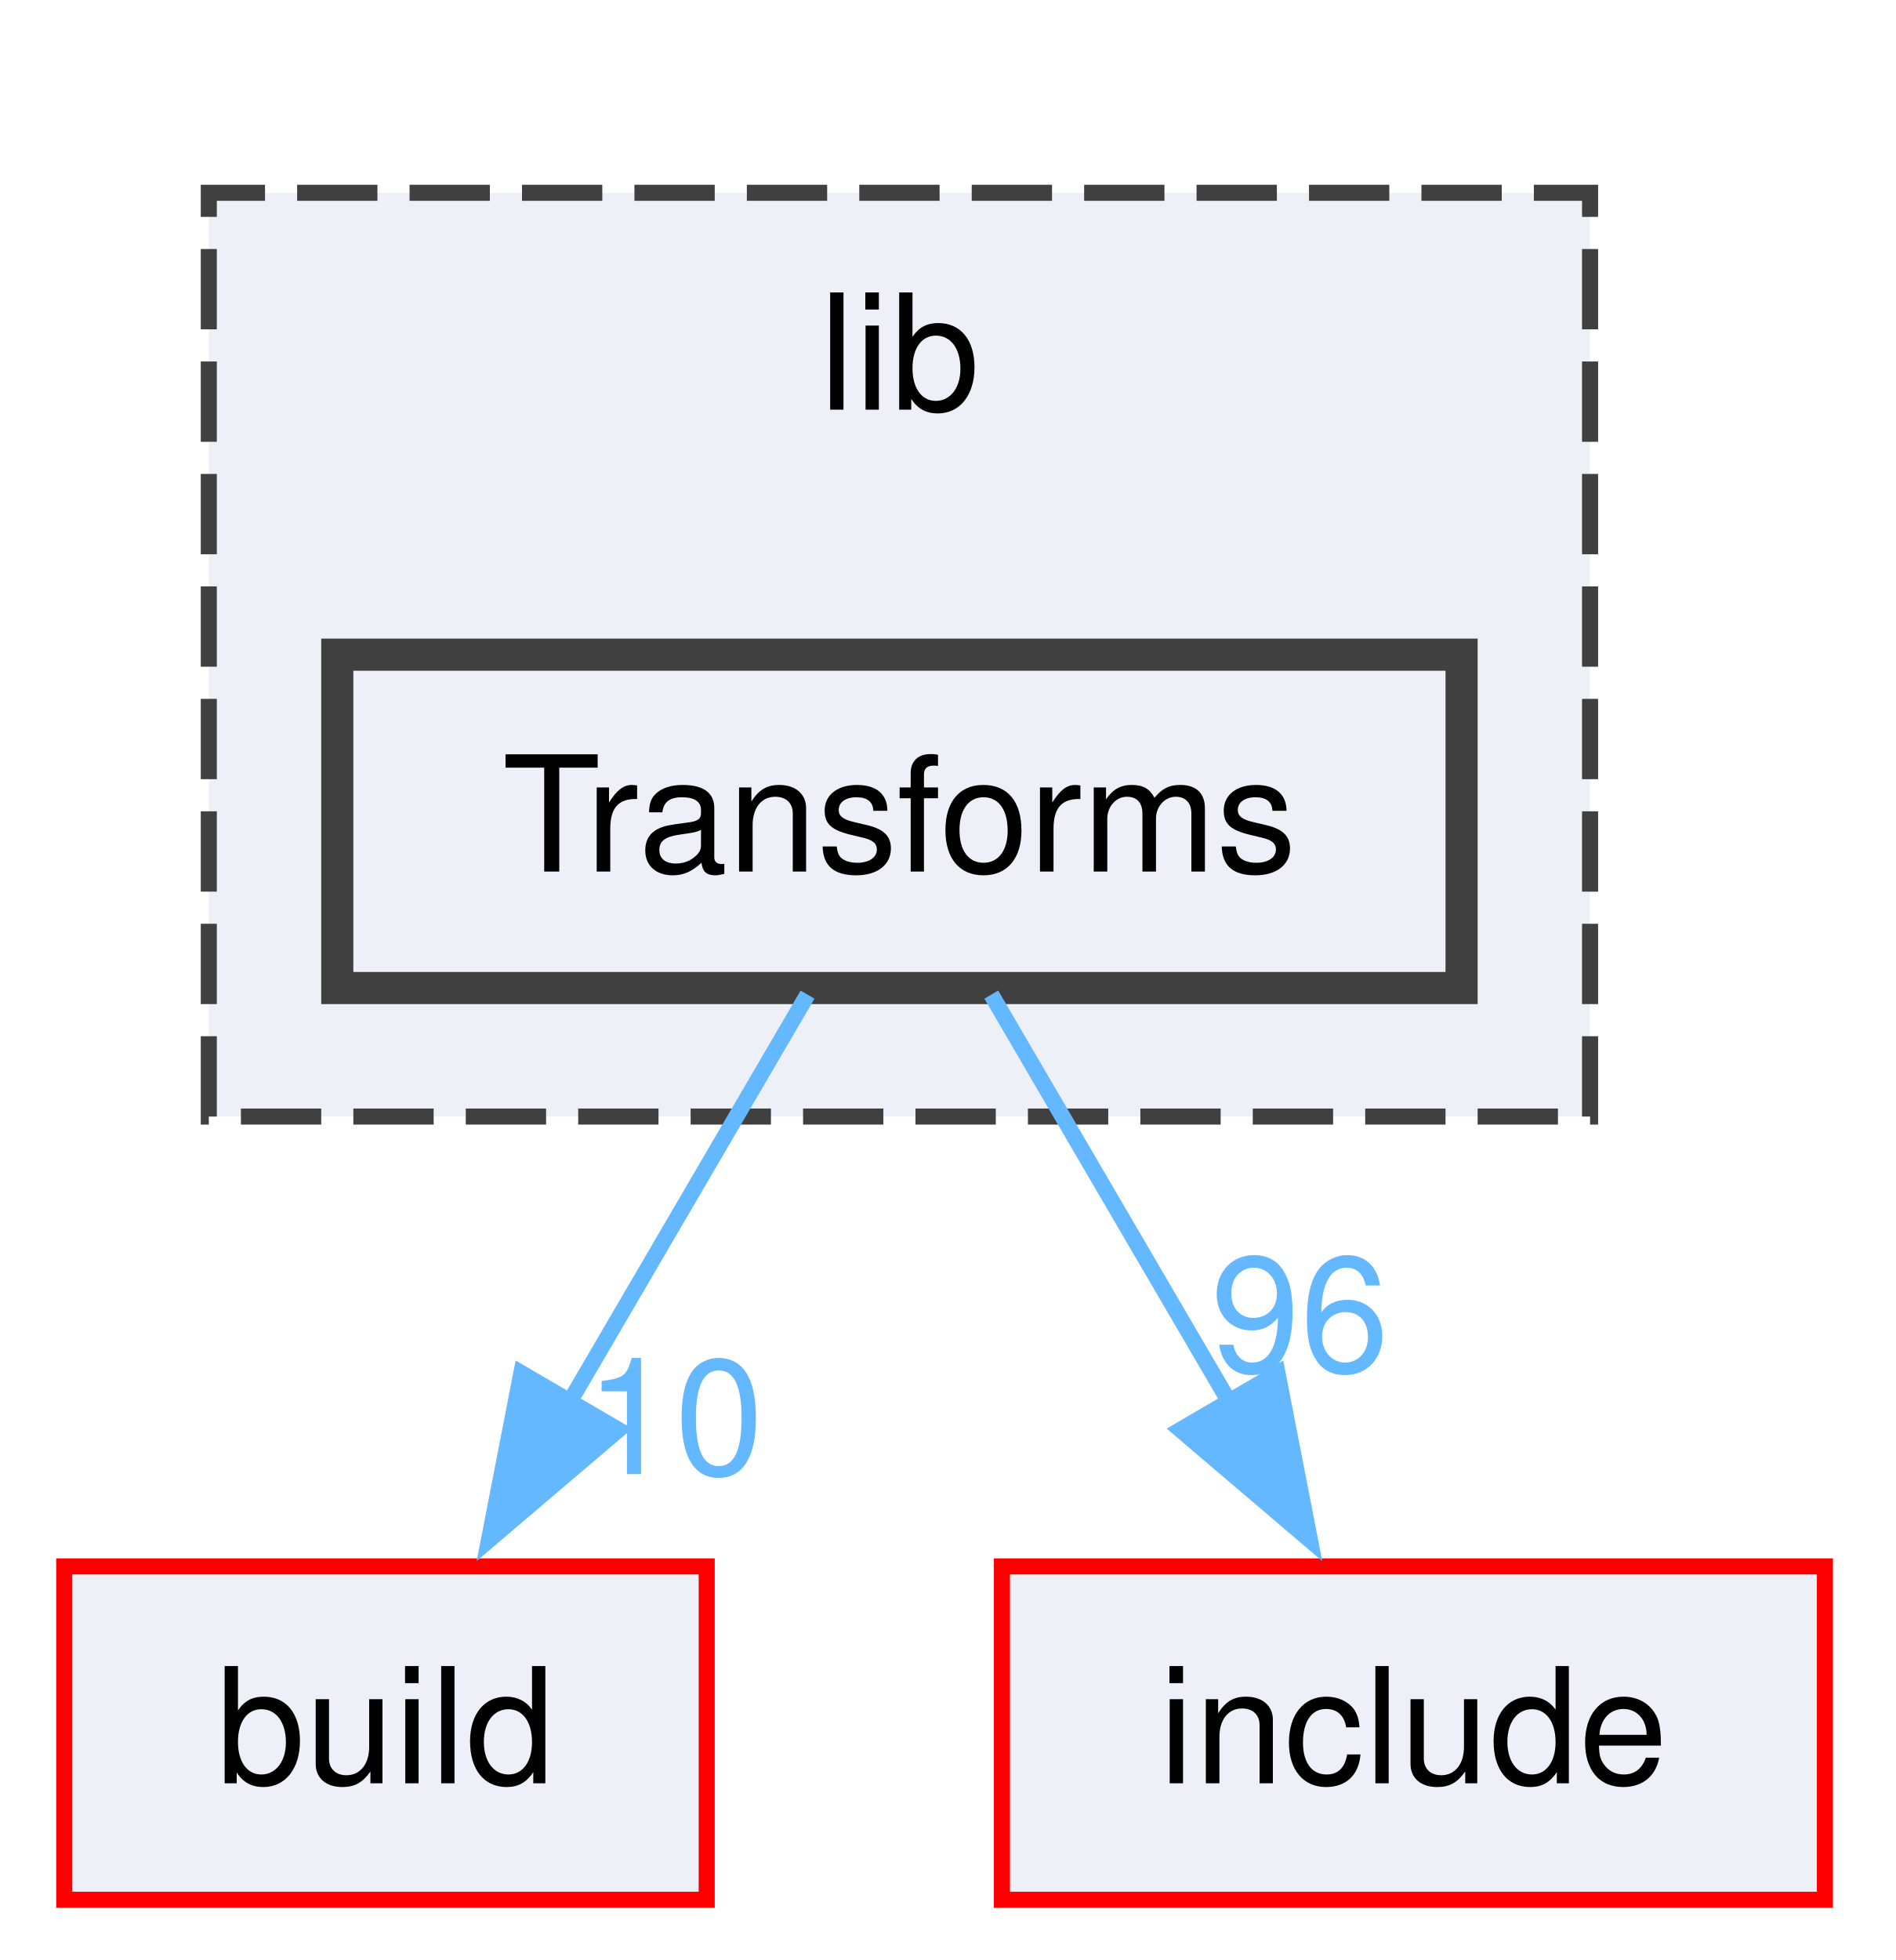
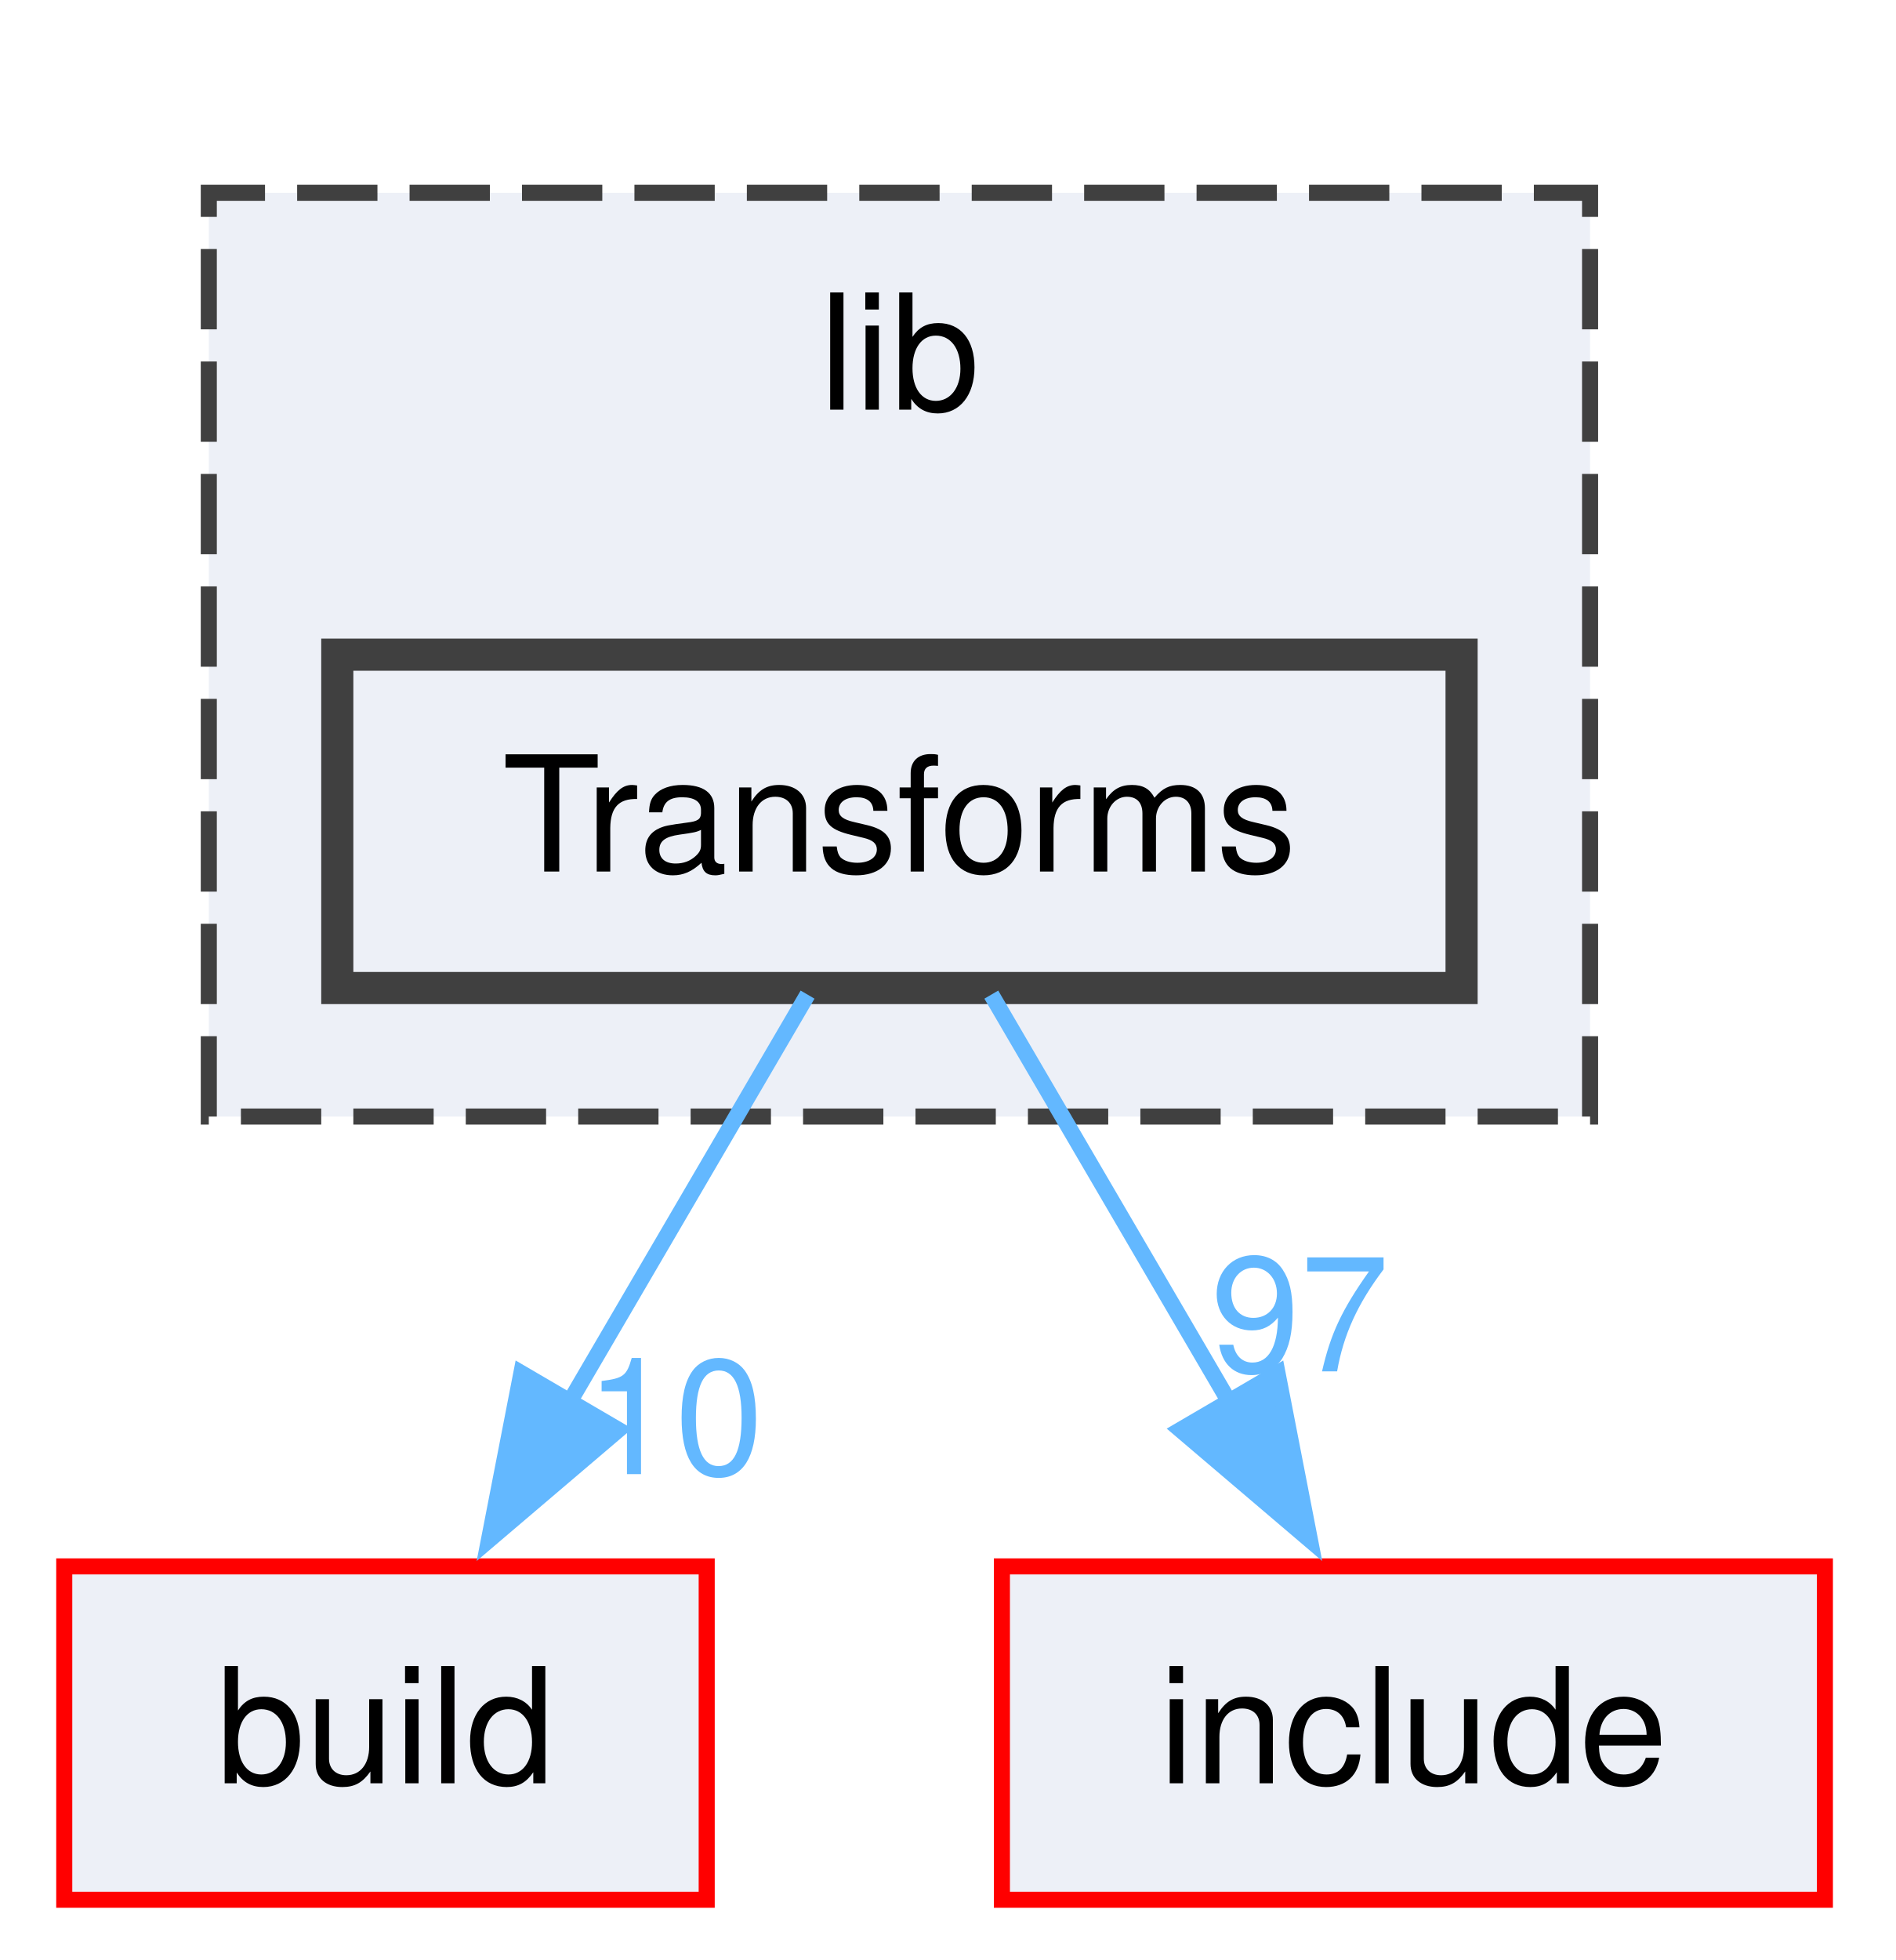
<svg xmlns="http://www.w3.org/2000/svg" xmlns:xlink="http://www.w3.org/1999/xlink" width="118pt" height="122pt" viewBox="0.00 0.00 118.00 122.00">
  <g id="graph0" class="graph" transform="scale(1 1) rotate(0) translate(4 118.25)">
    <g id="clust1" class="cluster">
      <g id="a_clust1">
        <a xlink:href="dir_97aefd0d527b934f1d99a682da8fe6a9.html" target="_top" xlink:title="lib">
          <polygon fill="#edf0f7" stroke="#404040" stroke-dasharray="5,2" points="9,-48.75 9,-106.25 95,-106.25 95,-48.75 9,-48.75" />
          <text xml:space="preserve" text-anchor="middle" x="52" y="-92.75" font-family="Helvetica,sans-Serif" font-size="10.00">lib</text>
        </a>
      </g>
    </g>
    <g id="node1" class="node">
      <g id="a_node1">
        <a xlink:href="dir_a72932e0778af28115095468f6286ff8.html" target="_top" xlink:title="Transforms">
          <polygon fill="#edf0f7" stroke="#404040" stroke-width="2" points="87,-77.5 17,-77.5 17,-56.75 87,-56.75 87,-77.5" />
          <text xml:space="preserve" text-anchor="middle" x="52" y="-64" font-family="Helvetica,sans-Serif" font-size="10.00">Transforms</text>
        </a>
      </g>
    </g>
    <g id="node2" class="node">
      <g id="a_node2">
        <a xlink:href="dir_4fef79e7177ba769987a8da36c892c5f.html" target="_top" xlink:title="build">
          <polygon fill="#edf0f7" stroke="red" points="40,-20.75 0,-20.75 0,0 40,0 40,-20.75" />
          <text xml:space="preserve" text-anchor="middle" x="20" y="-7.25" font-family="Helvetica,sans-Serif" font-size="10.00">build</text>
        </a>
      </g>
    </g>
    <g id="edge1" class="edge">
      <g id="a_edge1">
        <a xlink:href="dir_000152_000010.html" target="_top">
          <path fill="none" stroke="#63b8ff" d="M46.28,-56.34C42.14,-49.25 36.4,-39.44 31.35,-30.79" />
          <polygon fill="#63b8ff" stroke="#63b8ff" points="34.5,-29.25 26.44,-22.39 28.46,-32.78 34.5,-29.25" />
        </a>
      </g>
      <g id="a_edge1-headlabel">
        <a xlink:href="dir_000152_000010.html" target="_top" xlink:title="10">
          <text xml:space="preserve" text-anchor="middle" x="38" y="-26.49" font-family="Helvetica,sans-Serif" font-size="10.00" fill="#63b8ff">10</text>
        </a>
      </g>
    </g>
    <g id="node3" class="node">
      <g id="a_node3">
        <a xlink:href="dir_d44c64559bbebec7f509842c48db8b23.html" target="_top" xlink:title="include">
          <polygon fill="#edf0f7" stroke="red" points="109.62,-20.75 58.38,-20.75 58.38,0 109.62,0 109.62,-20.75" />
          <text xml:space="preserve" text-anchor="middle" x="84" y="-7.25" font-family="Helvetica,sans-Serif" font-size="10.00">include</text>
        </a>
      </g>
    </g>
    <g id="edge2" class="edge">
      <g id="a_edge2">
        <a xlink:href="dir_000152_000040.html" target="_top">
          <path fill="none" stroke="#63b8ff" d="M57.72,-56.34C61.86,-49.25 67.6,-39.44 72.65,-30.79" />
          <polygon fill="#63b8ff" stroke="#63b8ff" points="75.54,-32.78 77.56,-22.39 69.5,-29.25 75.54,-32.78" />
        </a>
      </g>
      <g id="a_edge2-headlabel">
-         <a xlink:href="dir_000152_000040.html" target="_top" xlink:title="96">
-           <text xml:space="preserve" text-anchor="middle" x="76.94" y="-32.89" font-family="Helvetica,sans-Serif" font-size="10.00" fill="#63b8ff">96</text>
+         <a xlink:href="dir_000152_000040.html" target="_top" xlink:title="97">
+           <text xml:space="preserve" text-anchor="middle" x="76.94" y="-32.89" font-family="Helvetica,sans-Serif" font-size="10.00" fill="#63b8ff">97</text>
        </a>
      </g>
    </g>
  </g>
</svg>
